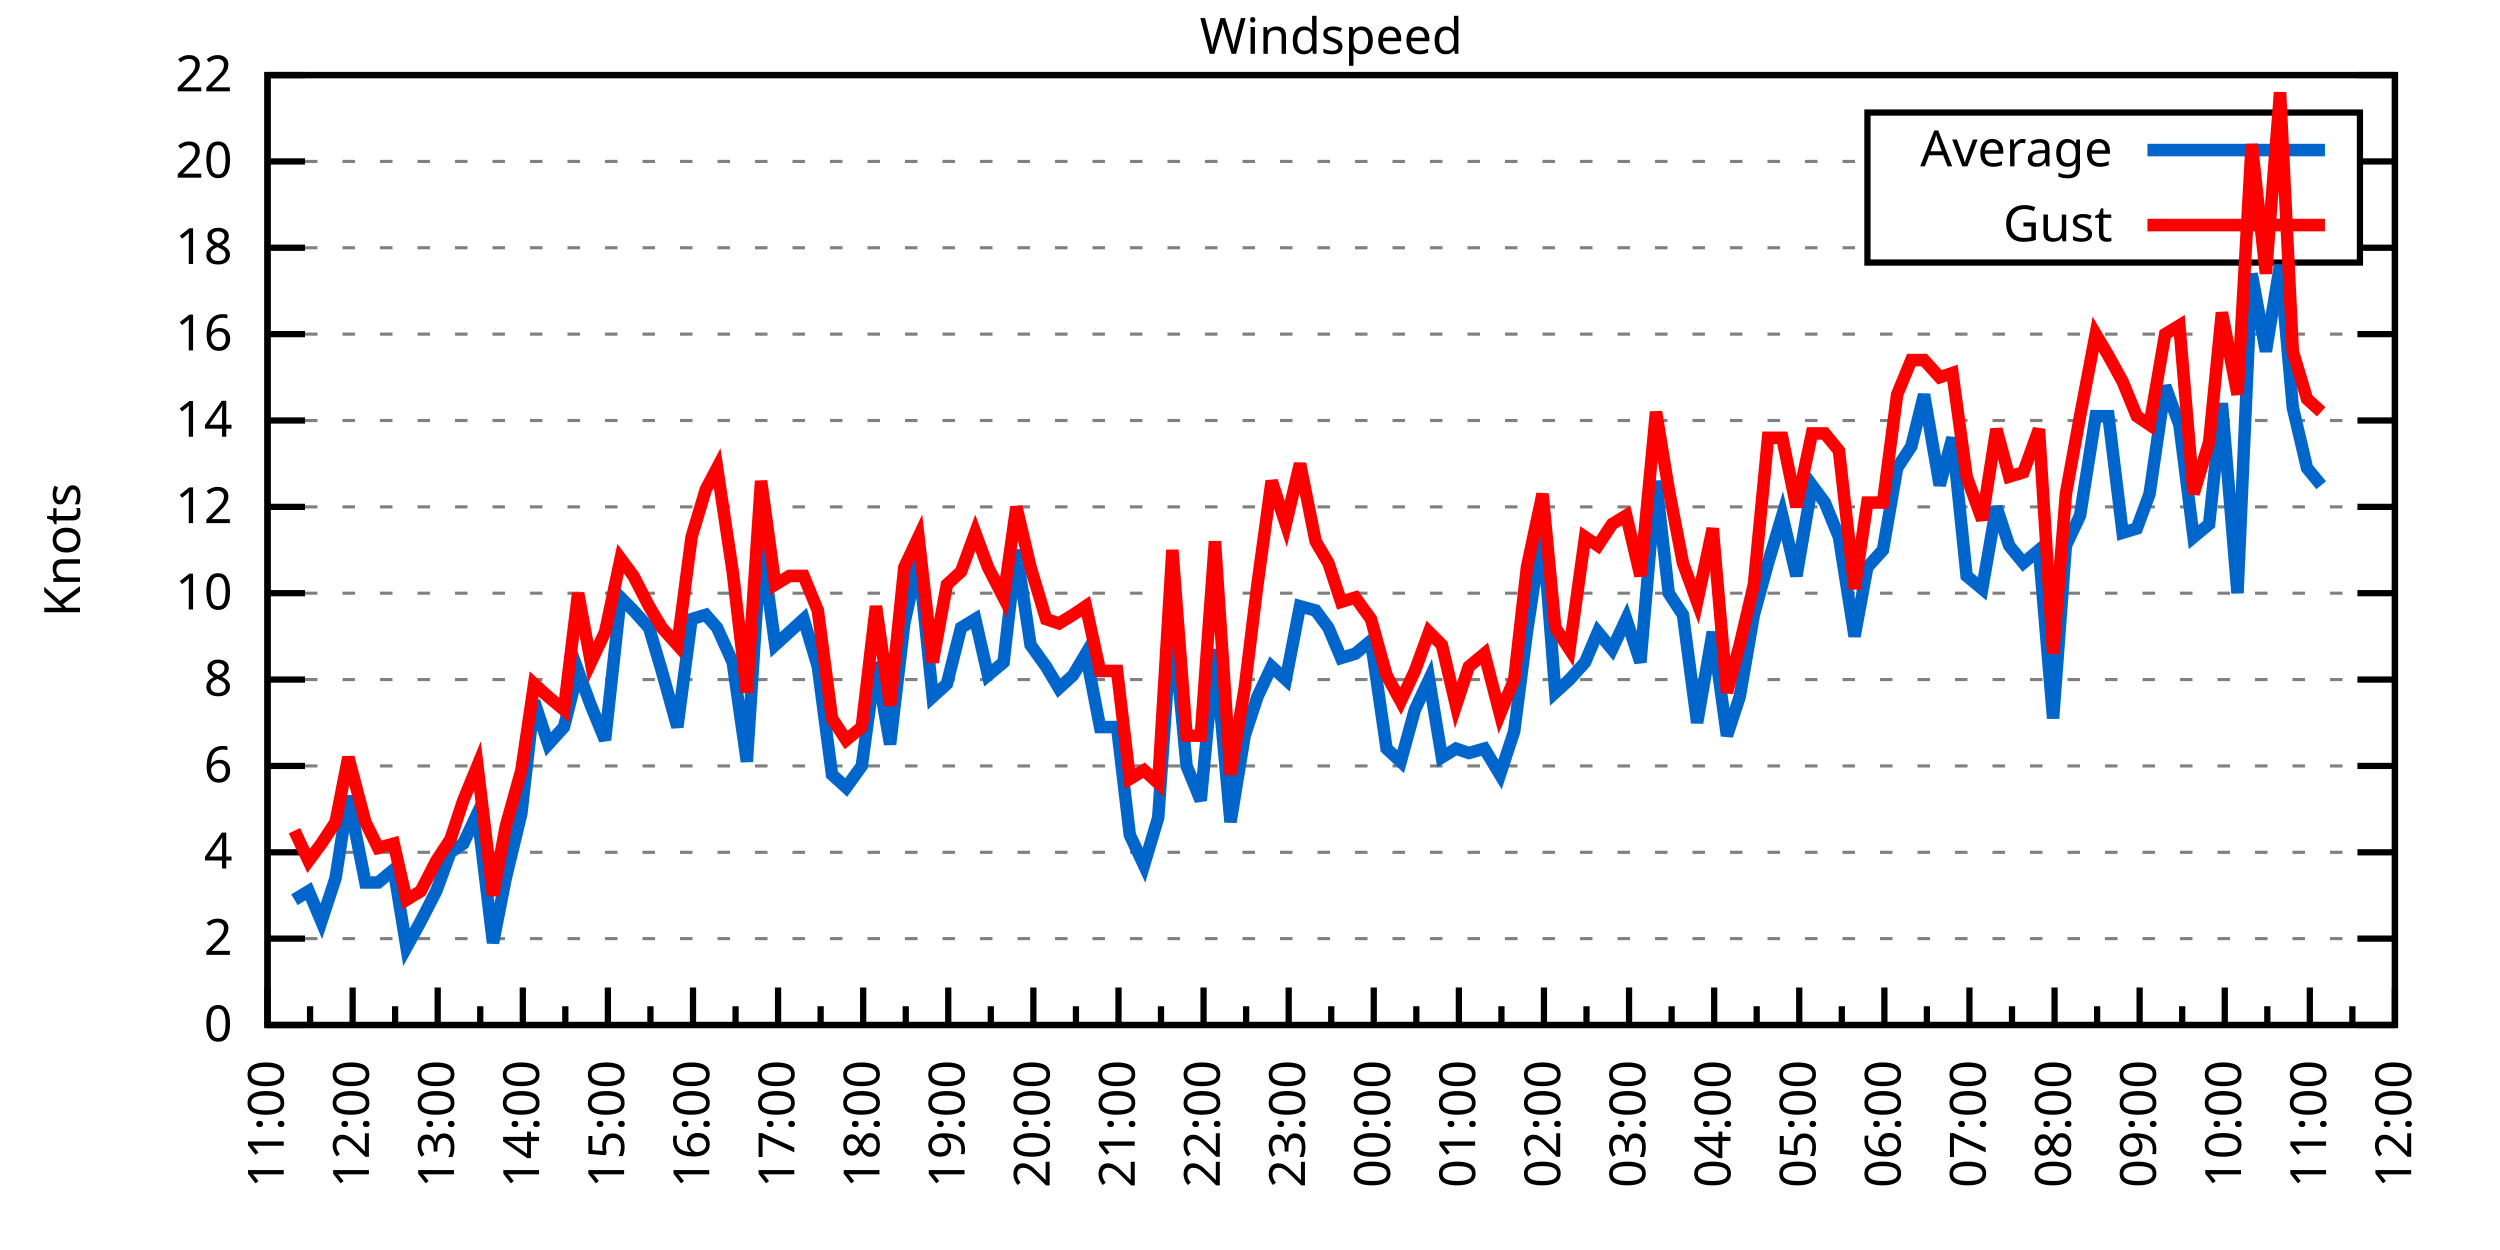
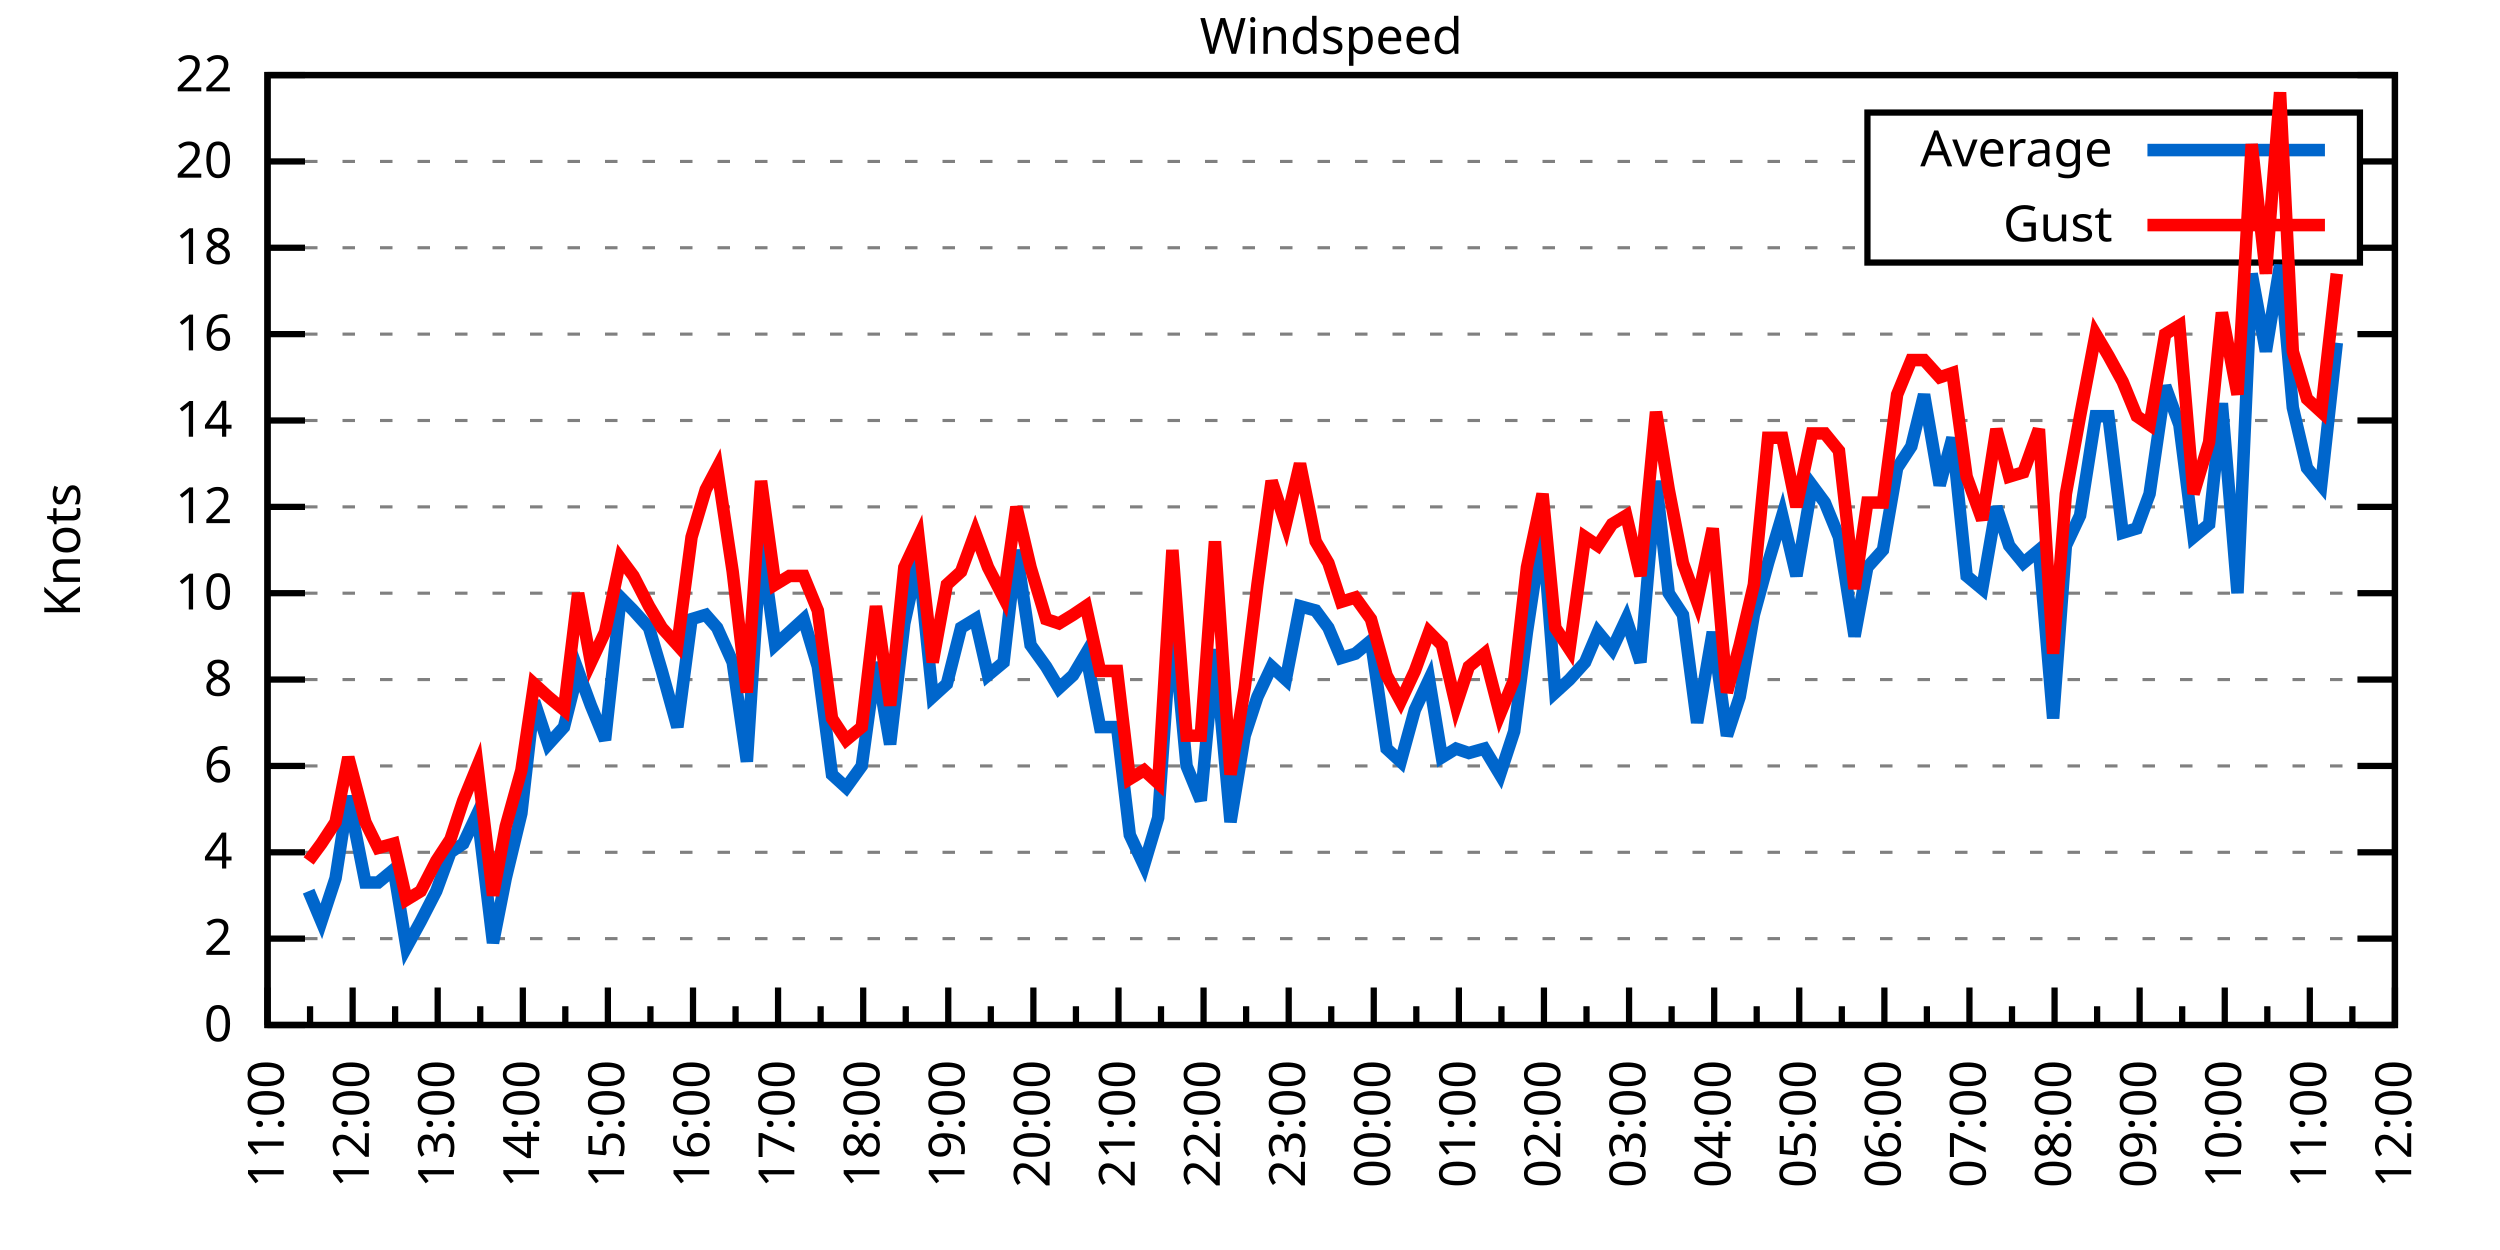
<svg xmlns="http://www.w3.org/2000/svg" xmlns:xlink="http://www.w3.org/1999/xlink" width="400" height="200" viewBox="0 0 400 200">
  <g id="gnuplot_canvas">
    <rect x="0" y="0" width="400" height="200" fill="none" />
    <defs>
      <circle id="gpDot" r="0.5" stroke-width="0.5" stroke="currentColor" />
      <path id="gpPt0" stroke-width="0.333" stroke="currentColor" d="M-1,0 h2 M0,-1 v2" />
      <path id="gpPt1" stroke-width="0.333" stroke="currentColor" d="M-1,-1 L1,1 M1,-1 L-1,1" />
      <path id="gpPt2" stroke-width="0.333" stroke="currentColor" d="M-1,0 L1,0 M0,-1 L0,1 M-1,-1 L1,1 M-1,1 L1,-1" />
      <rect id="gpPt3" stroke-width="0.333" stroke="currentColor" x="-1" y="-1" width="2" height="2" />
      <rect id="gpPt4" stroke-width="0.333" stroke="currentColor" fill="currentColor" x="-1" y="-1" width="2" height="2" />
      <circle id="gpPt5" stroke-width="0.333" stroke="currentColor" cx="0" cy="0" r="1" />
      <use xlink:href="#gpPt5" id="gpPt6" fill="currentColor" stroke="none" />
      <path id="gpPt7" stroke-width="0.333" stroke="currentColor" d="M0,-1.33 L-1.33,0.67 L1.33,0.67 z" />
      <use xlink:href="#gpPt7" id="gpPt8" fill="currentColor" stroke="none" />
      <use xlink:href="#gpPt7" id="gpPt9" stroke="currentColor" transform="rotate(180)" />
      <use xlink:href="#gpPt9" id="gpPt10" fill="currentColor" stroke="none" />
      <use xlink:href="#gpPt3" id="gpPt11" stroke="currentColor" transform="rotate(45)" />
      <use xlink:href="#gpPt11" id="gpPt12" fill="currentColor" stroke="none" />
      <path id="gpPt13" stroke-width="0.333" stroke="currentColor" d="M0,1.330 L1.265,0.411 L0.782,-1.067 L-0.782,-1.076 L-1.265,0.411 z" />
      <use xlink:href="#gpPt13" id="gpPt14" fill="currentColor" stroke="none" />
      <filter id="textbox" filterUnits="objectBoundingBox" x="0" y="0" height="1" width="1">
        <feFlood flood-color="white" flood-opacity="1" result="bgnd" />
        <feComposite in="SourceGraphic" in2="bgnd" operator="atop" />
      </filter>
      <filter id="greybox" filterUnits="objectBoundingBox" x="0" y="0" height="1" width="1">
        <feFlood flood-color="lightgrey" flood-opacity="1" result="grey" />
        <feComposite in="SourceGraphic" in2="grey" operator="atop" />
      </filter>
    </defs>
    <g fill="none" color="white" stroke="currentColor" stroke-width="1.00" stroke-linecap="butt" stroke-linejoin="miter">
</g>
    <g fill="none" color="black" stroke="currentColor" stroke-width="1.00" stroke-linecap="butt" stroke-linejoin="miter">
      <g stroke="none" shape-rendering="crispEdges">
        <polygon fill="rgb(255, 255, 255)" points="42.80,164.00 383.18,164.00 383.18,12.02 42.80,12.02 " />
      </g>
    </g>
    <g fill="none" color="black" stroke="currentColor" stroke-width="1.00" stroke-linecap="butt" stroke-linejoin="miter">
</g>
    <g fill="none" color="black" stroke="black" stroke-width="0.50" stroke-linecap="butt" stroke-linejoin="miter">
</g>
    <g fill="none" color="gray" stroke="currentColor" stroke-width="0.50" stroke-linecap="butt" stroke-linejoin="miter">
      <path stroke="gray" stroke-dasharray="2,4" class="gridline" d="M42.80,164.00 L383.19,164.00  " />
    </g>
    <g fill="none" color="gray" stroke="gray" stroke-width="1.00" stroke-linecap="butt" stroke-linejoin="miter">
</g>
    <g fill="none" color="black" stroke="currentColor" stroke-width="1.00" stroke-linecap="butt" stroke-linejoin="miter">
      <path stroke="black" d="M42.80,164.00 L48.80,164.00 M383.19,164.00 L377.19,164.00  " />
      <g transform="translate(37.20,166.60)" stroke="none" fill="black" font-family="Sans" font-size="8.00" text-anchor="end">
        <text>
          <tspan font-family="Sans"> 0</tspan>
        </text>
      </g>
    </g>
    <g fill="none" color="black" stroke="currentColor" stroke-width="1.00" stroke-linecap="butt" stroke-linejoin="miter">
</g>
    <g fill="none" color="black" stroke="black" stroke-width="0.50" stroke-linecap="butt" stroke-linejoin="miter">
</g>
    <g fill="none" color="gray" stroke="currentColor" stroke-width="0.50" stroke-linecap="butt" stroke-linejoin="miter">
      <path stroke="gray" stroke-dasharray="2,4" class="gridline" d="M42.80,150.18 L383.19,150.18  " />
    </g>
    <g fill="none" color="gray" stroke="gray" stroke-width="1.00" stroke-linecap="butt" stroke-linejoin="miter">
</g>
    <g fill="none" color="black" stroke="currentColor" stroke-width="1.00" stroke-linecap="butt" stroke-linejoin="miter">
      <path stroke="black" d="M42.80,150.18 L48.80,150.18 M383.19,150.18 L377.19,150.18  " />
      <g transform="translate(37.20,152.78)" stroke="none" fill="black" font-family="Sans" font-size="8.00" text-anchor="end">
        <text>
          <tspan font-family="Sans"> 2</tspan>
        </text>
      </g>
    </g>
    <g fill="none" color="black" stroke="currentColor" stroke-width="1.00" stroke-linecap="butt" stroke-linejoin="miter">
</g>
    <g fill="none" color="black" stroke="black" stroke-width="0.50" stroke-linecap="butt" stroke-linejoin="miter">
</g>
    <g fill="none" color="gray" stroke="currentColor" stroke-width="0.50" stroke-linecap="butt" stroke-linejoin="miter">
      <path stroke="gray" stroke-dasharray="2,4" class="gridline" d="M42.80,136.37 L383.19,136.37  " />
    </g>
    <g fill="none" color="gray" stroke="gray" stroke-width="1.00" stroke-linecap="butt" stroke-linejoin="miter">
</g>
    <g fill="none" color="black" stroke="currentColor" stroke-width="1.00" stroke-linecap="butt" stroke-linejoin="miter">
      <path stroke="black" d="M42.80,136.37 L48.80,136.37 M383.19,136.37 L377.19,136.37  " />
      <g transform="translate(37.20,138.97)" stroke="none" fill="black" font-family="Sans" font-size="8.00" text-anchor="end">
        <text>
          <tspan font-family="Sans"> 4</tspan>
        </text>
      </g>
    </g>
    <g fill="none" color="black" stroke="currentColor" stroke-width="1.00" stroke-linecap="butt" stroke-linejoin="miter">
</g>
    <g fill="none" color="black" stroke="black" stroke-width="0.50" stroke-linecap="butt" stroke-linejoin="miter">
</g>
    <g fill="none" color="gray" stroke="currentColor" stroke-width="0.50" stroke-linecap="butt" stroke-linejoin="miter">
      <path stroke="gray" stroke-dasharray="2,4" class="gridline" d="M42.80,122.55 L383.19,122.55  " />
    </g>
    <g fill="none" color="gray" stroke="gray" stroke-width="1.00" stroke-linecap="butt" stroke-linejoin="miter">
</g>
    <g fill="none" color="black" stroke="currentColor" stroke-width="1.00" stroke-linecap="butt" stroke-linejoin="miter">
      <path stroke="black" d="M42.80,122.55 L48.80,122.55 M383.19,122.55 L377.19,122.55  " />
      <g transform="translate(37.20,125.15)" stroke="none" fill="black" font-family="Sans" font-size="8.00" text-anchor="end">
        <text>
          <tspan font-family="Sans"> 6</tspan>
        </text>
      </g>
    </g>
    <g fill="none" color="black" stroke="currentColor" stroke-width="1.00" stroke-linecap="butt" stroke-linejoin="miter">
</g>
    <g fill="none" color="black" stroke="black" stroke-width="0.50" stroke-linecap="butt" stroke-linejoin="miter">
</g>
    <g fill="none" color="gray" stroke="currentColor" stroke-width="0.50" stroke-linecap="butt" stroke-linejoin="miter">
      <path stroke="gray" stroke-dasharray="2,4" class="gridline" d="M42.80,108.73 L383.19,108.73  " />
    </g>
    <g fill="none" color="gray" stroke="gray" stroke-width="1.00" stroke-linecap="butt" stroke-linejoin="miter">
</g>
    <g fill="none" color="black" stroke="currentColor" stroke-width="1.00" stroke-linecap="butt" stroke-linejoin="miter">
      <path stroke="black" d="M42.80,108.73 L48.80,108.73 M383.19,108.73 L377.19,108.73  " />
      <g transform="translate(37.20,111.33)" stroke="none" fill="black" font-family="Sans" font-size="8.00" text-anchor="end">
        <text>
          <tspan font-family="Sans"> 8</tspan>
        </text>
      </g>
    </g>
    <g fill="none" color="black" stroke="currentColor" stroke-width="1.00" stroke-linecap="butt" stroke-linejoin="miter">
</g>
    <g fill="none" color="black" stroke="black" stroke-width="0.50" stroke-linecap="butt" stroke-linejoin="miter">
</g>
    <g fill="none" color="gray" stroke="currentColor" stroke-width="0.50" stroke-linecap="butt" stroke-linejoin="miter">
      <path stroke="gray" stroke-dasharray="2,4" class="gridline" d="M42.80,94.91 L383.19,94.91  " />
    </g>
    <g fill="none" color="gray" stroke="gray" stroke-width="1.00" stroke-linecap="butt" stroke-linejoin="miter">
</g>
    <g fill="none" color="black" stroke="currentColor" stroke-width="1.00" stroke-linecap="butt" stroke-linejoin="miter">
      <path stroke="black" d="M42.80,94.91 L48.80,94.91 M383.19,94.91 L377.19,94.91  " />
      <g transform="translate(37.20,97.51)" stroke="none" fill="black" font-family="Sans" font-size="8.00" text-anchor="end">
        <text>
          <tspan font-family="Sans"> 10</tspan>
        </text>
      </g>
    </g>
    <g fill="none" color="black" stroke="currentColor" stroke-width="1.00" stroke-linecap="butt" stroke-linejoin="miter">
</g>
    <g fill="none" color="black" stroke="black" stroke-width="0.50" stroke-linecap="butt" stroke-linejoin="miter">
</g>
    <g fill="none" color="gray" stroke="currentColor" stroke-width="0.50" stroke-linecap="butt" stroke-linejoin="miter">
      <path stroke="gray" stroke-dasharray="2,4" class="gridline" d="M42.80,81.10 L383.19,81.10  " />
    </g>
    <g fill="none" color="gray" stroke="gray" stroke-width="1.00" stroke-linecap="butt" stroke-linejoin="miter">
</g>
    <g fill="none" color="black" stroke="currentColor" stroke-width="1.00" stroke-linecap="butt" stroke-linejoin="miter">
      <path stroke="black" d="M42.80,81.10 L48.80,81.10 M383.19,81.10 L377.19,81.10  " />
      <g transform="translate(37.20,83.70)" stroke="none" fill="black" font-family="Sans" font-size="8.00" text-anchor="end">
        <text>
          <tspan font-family="Sans"> 12</tspan>
        </text>
      </g>
    </g>
    <g fill="none" color="black" stroke="currentColor" stroke-width="1.00" stroke-linecap="butt" stroke-linejoin="miter">
</g>
    <g fill="none" color="black" stroke="black" stroke-width="0.50" stroke-linecap="butt" stroke-linejoin="miter">
</g>
    <g fill="none" color="gray" stroke="currentColor" stroke-width="0.50" stroke-linecap="butt" stroke-linejoin="miter">
      <path stroke="gray" stroke-dasharray="2,4" class="gridline" d="M42.80,67.28 L383.19,67.28  " />
    </g>
    <g fill="none" color="gray" stroke="gray" stroke-width="1.00" stroke-linecap="butt" stroke-linejoin="miter">
</g>
    <g fill="none" color="black" stroke="currentColor" stroke-width="1.00" stroke-linecap="butt" stroke-linejoin="miter">
      <path stroke="black" d="M42.80,67.28 L48.80,67.28 M383.19,67.28 L377.19,67.28  " />
      <g transform="translate(37.20,69.88)" stroke="none" fill="black" font-family="Sans" font-size="8.00" text-anchor="end">
        <text>
          <tspan font-family="Sans"> 14</tspan>
        </text>
      </g>
    </g>
    <g fill="none" color="black" stroke="currentColor" stroke-width="1.00" stroke-linecap="butt" stroke-linejoin="miter">
</g>
    <g fill="none" color="black" stroke="black" stroke-width="0.50" stroke-linecap="butt" stroke-linejoin="miter">
</g>
    <g fill="none" color="gray" stroke="currentColor" stroke-width="0.50" stroke-linecap="butt" stroke-linejoin="miter">
      <path stroke="gray" stroke-dasharray="2,4" class="gridline" d="M42.80,53.46 L383.19,53.46  " />
    </g>
    <g fill="none" color="gray" stroke="gray" stroke-width="1.00" stroke-linecap="butt" stroke-linejoin="miter">
</g>
    <g fill="none" color="black" stroke="currentColor" stroke-width="1.00" stroke-linecap="butt" stroke-linejoin="miter">
      <path stroke="black" d="M42.80,53.46 L48.80,53.46 M383.19,53.46 L377.19,53.46  " />
      <g transform="translate(37.20,56.06)" stroke="none" fill="black" font-family="Sans" font-size="8.00" text-anchor="end">
        <text>
          <tspan font-family="Sans"> 16</tspan>
        </text>
      </g>
    </g>
    <g fill="none" color="black" stroke="currentColor" stroke-width="1.00" stroke-linecap="butt" stroke-linejoin="miter">
</g>
    <g fill="none" color="black" stroke="black" stroke-width="0.50" stroke-linecap="butt" stroke-linejoin="miter">
</g>
    <g fill="none" color="gray" stroke="currentColor" stroke-width="0.50" stroke-linecap="butt" stroke-linejoin="miter">
      <path stroke="gray" stroke-dasharray="2,4" class="gridline" d="M42.80,39.64 L298.79,39.64 M377.59,39.64 L383.19,39.64  " />
    </g>
    <g fill="none" color="gray" stroke="gray" stroke-width="1.00" stroke-linecap="butt" stroke-linejoin="miter">
</g>
    <g fill="none" color="black" stroke="currentColor" stroke-width="1.00" stroke-linecap="butt" stroke-linejoin="miter">
      <path stroke="black" d="M42.80,39.64 L48.80,39.64 M383.19,39.64 L377.19,39.64  " />
      <g transform="translate(37.20,42.24)" stroke="none" fill="black" font-family="Sans" font-size="8.00" text-anchor="end">
        <text>
          <tspan font-family="Sans"> 18</tspan>
        </text>
      </g>
    </g>
    <g fill="none" color="black" stroke="currentColor" stroke-width="1.00" stroke-linecap="butt" stroke-linejoin="miter">
</g>
    <g fill="none" color="black" stroke="black" stroke-width="0.50" stroke-linecap="butt" stroke-linejoin="miter">
</g>
    <g fill="none" color="gray" stroke="currentColor" stroke-width="0.50" stroke-linecap="butt" stroke-linejoin="miter">
      <path stroke="gray" stroke-dasharray="2,4" class="gridline" d="M42.80,25.83 L298.79,25.83 M377.59,25.83 L383.19,25.83  " />
    </g>
    <g fill="none" color="gray" stroke="gray" stroke-width="1.00" stroke-linecap="butt" stroke-linejoin="miter">
</g>
    <g fill="none" color="black" stroke="currentColor" stroke-width="1.00" stroke-linecap="butt" stroke-linejoin="miter">
      <path stroke="black" d="M42.80,25.83 L48.80,25.83 M383.19,25.83 L377.19,25.83  " />
      <g transform="translate(37.20,28.43)" stroke="none" fill="black" font-family="Sans" font-size="8.00" text-anchor="end">
        <text>
          <tspan font-family="Sans"> 20</tspan>
        </text>
      </g>
    </g>
    <g fill="none" color="black" stroke="currentColor" stroke-width="1.00" stroke-linecap="butt" stroke-linejoin="miter">
</g>
    <g fill="none" color="black" stroke="black" stroke-width="0.50" stroke-linecap="butt" stroke-linejoin="miter">
</g>
    <g fill="none" color="gray" stroke="currentColor" stroke-width="0.50" stroke-linecap="butt" stroke-linejoin="miter">
      <path stroke="gray" stroke-dasharray="2,4" class="gridline" d="M42.80,12.01 L383.19,12.01  " />
    </g>
    <g fill="none" color="gray" stroke="gray" stroke-width="1.00" stroke-linecap="butt" stroke-linejoin="miter">
</g>
    <g fill="none" color="black" stroke="currentColor" stroke-width="1.00" stroke-linecap="butt" stroke-linejoin="miter">
      <path stroke="black" d="M42.80,12.01 L48.80,12.01 M383.19,12.01 L377.19,12.01  " />
      <g transform="translate(37.20,14.61)" stroke="none" fill="black" font-family="Sans" font-size="8.00" text-anchor="end">
        <text>
          <tspan font-family="Sans"> 22</tspan>
        </text>
      </g>
    </g>
    <g fill="none" color="black" stroke="currentColor" stroke-width="1.00" stroke-linecap="butt" stroke-linejoin="miter">
      <path stroke="black" d="M42.80,164.00 L42.80,158.00  " />
      <g transform="translate(45.40,169.60) rotate(270)" stroke="none" fill="black" font-family="Sans" font-size="8.00" text-anchor="end">
        <text>
          <tspan font-family="Sans">11:00</tspan>
        </text>
      </g>
    </g>
    <g fill="none" color="black" stroke="currentColor" stroke-width="1.00" stroke-linecap="butt" stroke-linejoin="miter">
      <path stroke="black" d="M49.61,164.00 L49.61,161.00 M56.42,164.00 L56.42,158.00  " />
      <g transform="translate(59.02,169.60) rotate(270)" stroke="none" fill="black" font-family="Sans" font-size="8.00" text-anchor="end">
        <text>
          <tspan font-family="Sans">12:00</tspan>
        </text>
      </g>
    </g>
    <g fill="none" color="black" stroke="currentColor" stroke-width="1.00" stroke-linecap="butt" stroke-linejoin="miter">
      <path stroke="black" d="M63.22,164.00 L63.22,161.00 M70.03,164.00 L70.03,158.00  " />
      <g transform="translate(72.63,169.60) rotate(270)" stroke="none" fill="black" font-family="Sans" font-size="8.00" text-anchor="end">
        <text>
          <tspan font-family="Sans">13:00</tspan>
        </text>
      </g>
    </g>
    <g fill="none" color="black" stroke="currentColor" stroke-width="1.00" stroke-linecap="butt" stroke-linejoin="miter">
      <path stroke="black" d="M76.84,164.00 L76.84,161.00 M83.65,164.00 L83.65,158.00  " />
      <g transform="translate(86.25,169.60) rotate(270)" stroke="none" fill="black" font-family="Sans" font-size="8.00" text-anchor="end">
        <text>
          <tspan font-family="Sans">14:00</tspan>
        </text>
      </g>
    </g>
    <g fill="none" color="black" stroke="currentColor" stroke-width="1.00" stroke-linecap="butt" stroke-linejoin="miter">
      <path stroke="black" d="M90.45,164.00 L90.45,161.00 M97.26,164.00 L97.26,158.00  " />
      <g transform="translate(99.86,169.60) rotate(270)" stroke="none" fill="black" font-family="Sans" font-size="8.00" text-anchor="end">
        <text>
          <tspan font-family="Sans">15:00</tspan>
        </text>
      </g>
    </g>
    <g fill="none" color="black" stroke="currentColor" stroke-width="1.00" stroke-linecap="butt" stroke-linejoin="miter">
      <path stroke="black" d="M104.07,164.00 L104.07,161.00 M110.88,164.00 L110.88,158.00  " />
      <g transform="translate(113.48,169.60) rotate(270)" stroke="none" fill="black" font-family="Sans" font-size="8.00" text-anchor="end">
        <text>
          <tspan font-family="Sans">16:00</tspan>
        </text>
      </g>
    </g>
    <g fill="none" color="black" stroke="currentColor" stroke-width="1.00" stroke-linecap="butt" stroke-linejoin="miter">
      <path stroke="black" d="M117.69,164.00 L117.69,161.00 M124.49,164.00 L124.49,158.00  " />
      <g transform="translate(127.09,169.60) rotate(270)" stroke="none" fill="black" font-family="Sans" font-size="8.00" text-anchor="end">
        <text>
          <tspan font-family="Sans">17:00</tspan>
        </text>
      </g>
    </g>
    <g fill="none" color="black" stroke="currentColor" stroke-width="1.00" stroke-linecap="butt" stroke-linejoin="miter">
      <path stroke="black" d="M131.30,164.00 L131.30,161.00 M138.11,164.00 L138.11,158.00  " />
      <g transform="translate(140.71,169.60) rotate(270)" stroke="none" fill="black" font-family="Sans" font-size="8.00" text-anchor="end">
        <text>
          <tspan font-family="Sans">18:00</tspan>
        </text>
      </g>
    </g>
    <g fill="none" color="black" stroke="currentColor" stroke-width="1.00" stroke-linecap="butt" stroke-linejoin="miter">
      <path stroke="black" d="M144.92,164.00 L144.92,161.00 M151.72,164.00 L151.72,158.00  " />
      <g transform="translate(154.32,169.60) rotate(270)" stroke="none" fill="black" font-family="Sans" font-size="8.00" text-anchor="end">
        <text>
          <tspan font-family="Sans">19:00</tspan>
        </text>
      </g>
    </g>
    <g fill="none" color="black" stroke="currentColor" stroke-width="1.00" stroke-linecap="butt" stroke-linejoin="miter">
      <path stroke="black" d="M158.53,164.00 L158.53,161.00 M165.34,164.00 L165.34,158.00  " />
      <g transform="translate(167.94,169.60) rotate(270)" stroke="none" fill="black" font-family="Sans" font-size="8.00" text-anchor="end">
        <text>
          <tspan font-family="Sans">20:00</tspan>
        </text>
      </g>
    </g>
    <g fill="none" color="black" stroke="currentColor" stroke-width="1.00" stroke-linecap="butt" stroke-linejoin="miter">
      <path stroke="black" d="M172.15,164.00 L172.15,161.00 M178.96,164.00 L178.96,158.00  " />
      <g transform="translate(181.56,169.60) rotate(270)" stroke="none" fill="black" font-family="Sans" font-size="8.00" text-anchor="end">
        <text>
          <tspan font-family="Sans">21:00</tspan>
        </text>
      </g>
    </g>
    <g fill="none" color="black" stroke="currentColor" stroke-width="1.00" stroke-linecap="butt" stroke-linejoin="miter">
      <path stroke="black" d="M185.76,164.00 L185.76,161.00 M192.57,164.00 L192.57,158.00  " />
      <g transform="translate(195.17,169.60) rotate(270)" stroke="none" fill="black" font-family="Sans" font-size="8.00" text-anchor="end">
        <text>
          <tspan font-family="Sans">22:00</tspan>
        </text>
      </g>
    </g>
    <g fill="none" color="black" stroke="currentColor" stroke-width="1.00" stroke-linecap="butt" stroke-linejoin="miter">
      <path stroke="black" d="M199.38,164.00 L199.38,161.00 M206.19,164.00 L206.19,158.00  " />
      <g transform="translate(208.79,169.60) rotate(270)" stroke="none" fill="black" font-family="Sans" font-size="8.00" text-anchor="end">
        <text>
          <tspan font-family="Sans">23:00</tspan>
        </text>
      </g>
    </g>
    <g fill="none" color="black" stroke="currentColor" stroke-width="1.00" stroke-linecap="butt" stroke-linejoin="miter">
      <path stroke="black" d="M213.00,164.00 L213.00,161.00 M219.80,164.00 L219.80,158.00  " />
      <g transform="translate(222.40,169.60) rotate(270)" stroke="none" fill="black" font-family="Sans" font-size="8.00" text-anchor="end">
        <text>
          <tspan font-family="Sans">00:00</tspan>
        </text>
      </g>
    </g>
    <g fill="none" color="black" stroke="currentColor" stroke-width="1.00" stroke-linecap="butt" stroke-linejoin="miter">
      <path stroke="black" d="M226.61,164.00 L226.61,161.00 M233.42,164.00 L233.42,158.00  " />
      <g transform="translate(236.02,169.60) rotate(270)" stroke="none" fill="black" font-family="Sans" font-size="8.00" text-anchor="end">
        <text>
          <tspan font-family="Sans">01:00</tspan>
        </text>
      </g>
    </g>
    <g fill="none" color="black" stroke="currentColor" stroke-width="1.00" stroke-linecap="butt" stroke-linejoin="miter">
      <path stroke="black" d="M240.23,164.00 L240.23,161.00 M247.03,164.00 L247.03,158.00  " />
      <g transform="translate(249.63,169.60) rotate(270)" stroke="none" fill="black" font-family="Sans" font-size="8.00" text-anchor="end">
        <text>
          <tspan font-family="Sans">02:00</tspan>
        </text>
      </g>
    </g>
    <g fill="none" color="black" stroke="currentColor" stroke-width="1.00" stroke-linecap="butt" stroke-linejoin="miter">
      <path stroke="black" d="M253.84,164.00 L253.84,161.00 M260.65,164.00 L260.65,158.00  " />
      <g transform="translate(263.25,169.60) rotate(270)" stroke="none" fill="black" font-family="Sans" font-size="8.00" text-anchor="end">
        <text>
          <tspan font-family="Sans">03:00</tspan>
        </text>
      </g>
    </g>
    <g fill="none" color="black" stroke="currentColor" stroke-width="1.00" stroke-linecap="butt" stroke-linejoin="miter">
      <path stroke="black" d="M267.46,164.00 L267.46,161.00 M274.27,164.00 L274.27,158.00  " />
      <g transform="translate(276.87,169.60) rotate(270)" stroke="none" fill="black" font-family="Sans" font-size="8.00" text-anchor="end">
        <text>
          <tspan font-family="Sans">04:00</tspan>
        </text>
      </g>
    </g>
    <g fill="none" color="black" stroke="currentColor" stroke-width="1.00" stroke-linecap="butt" stroke-linejoin="miter">
      <path stroke="black" d="M281.07,164.00 L281.07,161.00 M287.88,164.00 L287.88,158.00  " />
      <g transform="translate(290.48,169.60) rotate(270)" stroke="none" fill="black" font-family="Sans" font-size="8.00" text-anchor="end">
        <text>
          <tspan font-family="Sans">05:00</tspan>
        </text>
      </g>
    </g>
    <g fill="none" color="black" stroke="currentColor" stroke-width="1.00" stroke-linecap="butt" stroke-linejoin="miter">
      <path stroke="black" d="M294.69,164.00 L294.69,161.00 M301.50,164.00 L301.50,158.00  " />
      <g transform="translate(304.10,169.60) rotate(270)" stroke="none" fill="black" font-family="Sans" font-size="8.00" text-anchor="end">
        <text>
          <tspan font-family="Sans">06:00</tspan>
        </text>
      </g>
    </g>
    <g fill="none" color="black" stroke="currentColor" stroke-width="1.00" stroke-linecap="butt" stroke-linejoin="miter">
      <path stroke="black" d="M308.30,164.00 L308.30,161.00 M315.11,164.00 L315.11,158.00  " />
      <g transform="translate(317.71,169.60) rotate(270)" stroke="none" fill="black" font-family="Sans" font-size="8.00" text-anchor="end">
        <text>
          <tspan font-family="Sans">07:00</tspan>
        </text>
      </g>
    </g>
    <g fill="none" color="black" stroke="currentColor" stroke-width="1.00" stroke-linecap="butt" stroke-linejoin="miter">
      <path stroke="black" d="M321.92,164.00 L321.92,161.00 M328.73,164.00 L328.73,158.00  " />
      <g transform="translate(331.33,169.60) rotate(270)" stroke="none" fill="black" font-family="Sans" font-size="8.00" text-anchor="end">
        <text>
          <tspan font-family="Sans">08:00</tspan>
        </text>
      </g>
    </g>
    <g fill="none" color="black" stroke="currentColor" stroke-width="1.00" stroke-linecap="butt" stroke-linejoin="miter">
      <path stroke="black" d="M335.54,164.00 L335.54,161.00 M342.34,164.00 L342.34,158.00  " />
      <g transform="translate(344.94,169.60) rotate(270)" stroke="none" fill="black" font-family="Sans" font-size="8.00" text-anchor="end">
        <text>
          <tspan font-family="Sans">09:00</tspan>
        </text>
      </g>
    </g>
    <g fill="none" color="black" stroke="currentColor" stroke-width="1.00" stroke-linecap="butt" stroke-linejoin="miter">
      <path stroke="black" d="M349.15,164.00 L349.15,161.00 M355.96,164.00 L355.96,158.00  " />
      <g transform="translate(358.56,169.60) rotate(270)" stroke="none" fill="black" font-family="Sans" font-size="8.00" text-anchor="end">
        <text>
          <tspan font-family="Sans">10:00</tspan>
        </text>
      </g>
    </g>
    <g fill="none" color="black" stroke="currentColor" stroke-width="1.00" stroke-linecap="butt" stroke-linejoin="miter">
      <path stroke="black" d="M362.77,164.00 L362.77,161.00 M369.57,164.00 L369.57,158.00  " />
      <g transform="translate(372.17,169.60) rotate(270)" stroke="none" fill="black" font-family="Sans" font-size="8.00" text-anchor="end">
        <text>
          <tspan font-family="Sans">11:00</tspan>
        </text>
      </g>
    </g>
    <g fill="none" color="black" stroke="currentColor" stroke-width="1.00" stroke-linecap="butt" stroke-linejoin="miter">
      <path stroke="black" d="M376.38,164.00 L376.38,161.00 M383.19,164.00 L383.19,158.00  " />
      <g transform="translate(385.79,169.60) rotate(270)" stroke="none" fill="black" font-family="Sans" font-size="8.00" text-anchor="end">
        <text>
          <tspan font-family="Sans">12:00</tspan>
        </text>
      </g>
    </g>
    <g fill="none" color="black" stroke="currentColor" stroke-width="1.00" stroke-linecap="butt" stroke-linejoin="miter">
</g>
    <g fill="none" color="black" stroke="currentColor" stroke-width="1.00" stroke-linecap="butt" stroke-linejoin="miter">
      <path stroke="black" d="M42.80,12.01 L42.80,164.00 L383.19,164.00 L383.19,12.01 L42.80,12.01 Z  " />
    </g>
    <g fill="none" color="black" stroke="currentColor" stroke-width="1.00" stroke-linecap="butt" stroke-linejoin="miter">
      <g transform="translate(12.80,88.01) rotate(270)" stroke="none" fill="black" font-family="Sans" font-size="8.00" text-anchor="middle">
        <text>
          <tspan font-family="Sans">Knots</tspan>
        </text>
      </g>
    </g>
    <g fill="none" color="black" stroke="currentColor" stroke-width="1.00" stroke-linecap="butt" stroke-linejoin="miter">
</g>
    <g fill="none" color="black" stroke="currentColor" stroke-width="1.00" stroke-linecap="butt" stroke-linejoin="miter">
      <path stroke="black" d="M298.79,42.01 L298.79,18.01 L377.59,18.01 L377.59,42.01 L298.79,42.01 Z  " />
    </g>
    <g id="Windspeed_plot_1">
      <g fill="none" color="white" stroke="black" stroke-width="2.00" stroke-linecap="butt" stroke-linejoin="miter">
</g>
      <g fill="none" color="black" stroke="currentColor" stroke-width="2.00" stroke-linecap="butt" stroke-linejoin="miter">
        <g transform="translate(337.99,26.61)" stroke="none" fill="black" font-family="Sans" font-size="8.00" text-anchor="end">
          <text>
            <tspan font-family="Sans">Average</tspan>
          </text>
        </g>
      </g>
      <g fill="none" color="black" stroke="currentColor" stroke-width="2.00" stroke-linecap="butt" stroke-linejoin="miter">
-         <path stroke="rgb(  0, 102, 204)" d="M343.59,24.01 L371.99,24.01 M47.11,143.96 L49.38,142.58 L51.42,147.42 L53.69,140.51 L55.73,127.38 L58.46,141.20   L60.50,141.20 L63.00,139.13 L65.04,151.56 L67.31,147.42 L69.80,142.58 L72.07,136.37 L74.12,134.98 L76.39,130.15   L78.88,150.87 L80.92,140.51 L83.42,130.15 L85.46,112.19 L87.73,119.09 L90.23,116.33 L92.50,107.35 L94.54,112.88   L96.81,118.40 L99.30,95.60 L101.35,97.68 L103.84,100.44 L105.89,107.35 L108.38,116.33 L110.65,99.06 L112.92,98.37   L114.74,100.44 L117.23,105.97 L119.50,121.86 L121.77,86.62 L124.04,103.20 L126.31,101.13 L128.58,99.06 L130.85,106.66   L133.12,123.93 L135.39,126.00 L137.88,122.55 L140.15,105.97 L142.42,119.09 L144.69,99.75 L146.96,89.39 L149.23,111.49   L151.50,109.42 L153.77,100.44 L156.04,99.06 L158.08,108.04 L160.57,105.97 L162.62,88.00 L164.89,103.20 L167.38,106.66   L169.43,110.11 L171.69,108.04 L173.74,104.59 L176.01,116.33 L178.73,116.33 L180.77,133.60 L183.04,138.44 L185.31,130.84   L187.58,98.37 L189.85,122.55 L192.12,128.08 L194.39,103.89 L196.88,131.53 L199.15,117.71 L201.19,111.49 L203.46,106.66   L205.73,108.73 L208.00,96.99 L210.50,97.68 L212.54,100.44 L214.58,105.28 L216.85,104.59 L219.35,102.51 L221.85,119.78   L224.11,121.86 L226.38,113.57 L228.65,108.73 L230.70,121.17 L232.96,119.78 L235.01,120.48 L237.50,119.78 L240.00,123.93   L242.27,117.02 L244.31,101.13 L246.81,84.55 L248.85,110.80 L251.12,108.73 L253.61,105.97 L255.66,101.13 L257.93,103.89   L260.20,99.06 L262.47,105.97 L264.96,76.95 L267.00,94.91 L269.27,98.37 L271.54,115.64 L274.04,101.13 L276.31,117.71   L278.35,111.49 L280.62,98.37 L282.89,90.08 L285.16,82.48 L287.43,92.15 L289.92,77.64 L291.97,80.41 L294.23,85.93   L296.73,101.82 L298.77,90.77 L301.27,88.00 L303.54,74.88 L305.81,71.42 L307.85,63.13 L310.35,77.64 L312.39,70.04   L314.66,92.15 L317.15,94.22 L319.42,81.10 L321.47,87.31 L323.74,90.08 L326.23,88.00 L328.50,114.95 L330.54,87.31   L332.81,82.48 L335.31,66.59 L337.35,66.59 L339.62,85.24 L341.89,84.55 L343.93,79.02 L346.43,61.75 L348.70,67.97   L350.97,85.93 L353.46,83.86 L355.50,64.52 L358.00,94.91 L360.27,43.79 L362.54,56.23 L364.81,42.41 L366.85,65.21   L369.12,74.88 L371.39,77.64  " />
+         <path stroke="rgb(  0, 102, 204)" d="M343.59,24.01 L371.99,24.01 M49.38,142.58 L51.42,147.42 L53.69,140.51 L55.73,127.38 L58.46,141.20 L60.50,141.20   L63.00,139.13 L65.04,151.56 L67.31,147.42 L69.80,142.58 L72.07,136.37 L74.12,134.98 L76.39,130.15 L78.88,150.87   L80.92,140.51 L83.42,130.15 L85.46,112.19 L87.73,119.09 L90.23,116.33 L92.50,107.35 L94.54,112.88 L96.81,118.40   L99.30,95.60 L101.35,97.68 L103.84,100.44 L105.89,107.35 L108.38,116.33 L110.65,99.06 L112.92,98.37 L114.74,100.44   L117.23,105.97 L119.50,121.86 L121.77,86.62 L124.04,103.20 L126.31,101.13 L128.58,99.06 L130.85,106.66 L133.12,123.93   L135.39,126.00 L137.88,122.55 L140.15,105.97 L142.42,119.09 L144.69,99.75 L146.96,89.39 L149.23,111.49 L151.50,109.42   L153.77,100.44 L156.04,99.06 L158.08,108.04 L160.57,105.97 L162.62,88.00 L164.89,103.20 L167.38,106.66 L169.43,110.11   L171.69,108.04 L173.74,104.59 L176.01,116.33 L178.73,116.33 L180.77,133.60 L183.04,138.44 L185.31,130.84 L187.58,98.37   L189.85,122.55 L192.12,128.08 L194.39,103.89 L196.88,131.53 L199.15,117.71 L201.19,111.49 L203.46,106.66 L205.73,108.73   L208.00,96.99 L210.50,97.68 L212.54,100.44 L214.58,105.28 L216.85,104.59 L219.35,102.51 L221.85,119.78 L224.11,121.86   L226.38,113.57 L228.65,108.73 L230.70,121.17 L232.96,119.78 L235.01,120.48 L237.50,119.78 L240.00,123.93 L242.27,117.02   L244.31,101.13 L246.81,84.55 L248.85,110.80 L251.12,108.73 L253.61,105.97 L255.66,101.13 L257.93,103.89 L260.20,99.06   L262.47,105.97 L264.96,76.95 L267.00,94.91 L269.27,98.37 L271.54,115.64 L274.04,101.13 L276.31,117.71 L278.35,111.49   L280.62,98.37 L282.89,90.08 L285.16,82.48 L287.43,92.15 L289.92,77.64 L291.97,80.41 L294.23,85.93 L296.73,101.82   L298.77,90.77 L301.27,88.00 L303.54,74.88 L305.81,71.42 L307.85,63.13 L310.35,77.64 L312.39,70.04 L314.66,92.15   L317.15,94.22 L319.42,81.10 L321.47,87.31 L323.74,90.08 L326.23,88.00 L328.50,114.95 L330.54,87.31 L332.81,82.48   L335.31,66.59 L337.35,66.59 L339.62,85.24 L341.89,84.55 L343.93,79.02 L346.43,61.75 L348.70,67.97 L350.97,85.93   L353.46,83.86 L355.50,64.52 L358.00,94.91 L360.27,43.79 L362.54,56.23 L364.81,42.41 L366.85,65.21 L369.12,74.88   L371.39,77.64 L373.89,54.84  " />
      </g>
    </g>
    <g id="Windspeed_plot_2">
      <g fill="none" color="black" stroke="currentColor" stroke-width="2.00" stroke-linecap="butt" stroke-linejoin="miter">
        <g transform="translate(337.99,38.61)" stroke="none" fill="black" font-family="Sans" font-size="8.00" text-anchor="end">
          <text>
            <tspan font-family="Sans">Gust</tspan>
          </text>
        </g>
      </g>
      <g fill="none" color="black" stroke="currentColor" stroke-width="2.00" stroke-linecap="butt" stroke-linejoin="miter">
-         <path stroke="rgb(255,   0,   0)" d="M343.59,36.01 L371.99,36.01 M47.11,132.91 L49.38,137.75 L51.42,134.98 L53.69,131.53 L55.73,121.17 L58.46,131.53   L60.50,135.67 L63.00,134.98 L65.04,143.96 L67.31,142.58 L69.80,137.75 L72.07,134.29 L74.12,128.08 L76.39,122.55   L78.88,143.27 L80.92,132.22 L83.42,123.24 L85.46,109.42 L87.73,111.49 L90.23,113.57 L92.50,94.91 L94.54,105.97   L96.81,101.13 L99.30,89.39 L101.35,92.15 L103.84,96.99 L105.89,100.44 L108.38,103.20 L110.65,85.93 L112.92,78.33   L114.74,74.88 L117.23,91.46 L119.50,110.80 L121.77,76.95 L124.04,93.53 L126.31,92.15 L128.58,92.15 L130.85,97.68   L133.12,114.95 L135.39,118.40 L137.88,116.33 L140.15,96.99 L142.42,112.88 L144.69,90.77 L146.96,85.93 L149.23,105.97   L151.50,93.53 L153.77,91.46 L156.04,85.24 L158.08,90.77 L160.57,95.60 L162.62,81.10 L164.89,90.77 L167.38,99.06   L169.43,99.75 L171.69,98.37 L173.74,96.99 L176.01,107.35 L178.73,107.35 L180.77,124.62 L183.04,123.24 L185.31,125.31   L187.58,88.00 L189.85,117.71 L192.12,117.71 L194.39,86.62 L196.88,123.93 L199.15,110.11 L201.19,93.53 L203.46,76.95   L205.73,83.86 L208.00,74.19 L210.50,86.62 L212.54,90.08 L214.58,96.30 L216.85,95.60 L219.35,99.06 L221.85,108.04   L224.11,112.19 L226.38,107.35 L228.65,101.13 L230.70,103.20 L232.96,112.88 L235.01,106.66 L237.50,104.59 L240.00,114.26   L242.27,108.73 L244.31,90.77 L246.81,79.02 L248.85,100.44 L251.12,103.89 L253.61,85.93 L255.66,87.31 L257.93,83.86   L260.20,82.48 L262.47,92.15 L264.96,65.90 L267.00,78.33 L269.27,90.08 L271.54,96.30 L274.04,84.55 L276.31,110.80   L278.35,103.20 L280.62,93.53 L282.89,70.04 L285.16,70.04 L287.43,81.10 L289.92,69.35 L291.97,69.35 L294.23,72.12   L296.73,94.22 L298.77,80.41 L301.27,80.41 L303.54,63.13 L305.81,57.61 L307.85,57.61 L310.35,60.37 L312.39,59.68   L314.66,76.26 L317.15,83.17 L319.42,68.66 L321.47,76.26 L323.74,75.57 L326.23,68.66 L328.50,104.59 L330.54,79.02   L332.81,66.59 L335.31,53.46 L337.35,56.92 L339.62,61.06 L341.89,66.59 L343.93,67.97 L346.43,53.46 L348.70,52.08   L350.97,79.02 L353.46,70.73 L355.50,50.01 L358.00,63.13 L360.27,23.06 L362.54,43.79 L364.81,14.77 L366.85,56.23   L369.12,63.82 L371.39,65.90  " />
+         <path stroke="rgb(255,   0,   0)" d="M343.59,36.01 L371.99,36.01 M49.38,137.75 L51.42,134.98 L53.69,131.53 L55.73,121.17 L58.46,131.53 L60.50,135.67   L63.00,134.98 L65.04,143.96 L67.31,142.58 L69.80,137.75 L72.07,134.29 L74.12,128.08 L76.39,122.55 L78.88,143.27   L80.92,132.22 L83.42,123.24 L85.46,109.42 L87.73,111.49 L90.23,113.57 L92.50,94.91 L94.54,105.97 L96.81,101.13   L99.30,89.39 L101.35,92.15 L103.84,96.99 L105.89,100.44 L108.38,103.20 L110.65,85.93 L112.92,78.33 L114.74,74.88   L117.23,91.46 L119.50,110.80 L121.77,76.95 L124.04,93.53 L126.31,92.15 L128.58,92.15 L130.85,97.68 L133.12,114.95   L135.39,118.40 L137.88,116.33 L140.15,96.99 L142.42,112.88 L144.69,90.77 L146.96,85.93 L149.23,105.97 L151.50,93.53   L153.77,91.46 L156.04,85.24 L158.08,90.77 L160.57,95.60 L162.62,81.10 L164.89,90.77 L167.38,99.06 L169.43,99.75   L171.69,98.37 L173.74,96.99 L176.01,107.35 L178.73,107.35 L180.77,124.62 L183.04,123.24 L185.31,125.31 L187.58,88.00   L189.85,117.71 L192.12,117.71 L194.39,86.62 L196.88,123.93 L199.15,110.11 L201.19,93.53 L203.46,76.95 L205.73,83.86   L208.00,74.19 L210.50,86.62 L212.54,90.08 L214.58,96.30 L216.85,95.60 L219.35,99.06 L221.85,108.04 L224.11,112.19   L226.38,107.35 L228.65,101.13 L230.70,103.20 L232.96,112.88 L235.01,106.66 L237.50,104.59 L240.00,114.26 L242.27,108.73   L244.31,90.77 L246.81,79.02 L248.85,100.44 L251.12,103.89 L253.61,85.93 L255.66,87.31 L257.93,83.86 L260.20,82.48   L262.47,92.15 L264.96,65.90 L267.00,78.33 L269.27,90.08 L271.54,96.30 L274.04,84.55 L276.31,110.80 L278.35,103.20   L280.62,93.53 L282.89,70.04 L285.16,70.04 L287.43,81.10 L289.92,69.35 L291.97,69.35 L294.23,72.12 L296.73,94.22   L298.77,80.41 L301.27,80.41 L303.54,63.13 L305.81,57.61 L307.85,57.61 L310.35,60.37 L312.39,59.68 L314.66,76.26   L317.15,83.17 L319.42,68.66 L321.47,76.26 L323.74,75.57 L326.23,68.66 L328.50,104.59 L330.54,79.02 L332.81,66.59   L335.31,53.46 L337.35,56.92 L339.62,61.06 L341.89,66.59 L343.93,67.97 L346.43,53.46 L348.70,52.08 L350.97,79.02   L353.46,70.73 L355.50,50.01 L358.00,63.13 L360.27,23.06 L362.54,43.79 L364.81,14.77 L366.85,56.23 L369.12,63.82   L371.39,65.90 L373.89,43.79  " />
      </g>
    </g>
    <g fill="none" color="black" stroke="currentColor" stroke-width="2.00" stroke-linecap="butt" stroke-linejoin="miter">
</g>
    <g fill="none" color="black" stroke="black" stroke-width="1.00" stroke-linecap="butt" stroke-linejoin="miter">
</g>
    <g fill="none" color="black" stroke="currentColor" stroke-width="1.00" stroke-linecap="butt" stroke-linejoin="miter">
      <path stroke="black" d="M42.80,12.01 L42.80,164.00 L383.19,164.00 L383.19,12.01 L42.80,12.01 Z  " />
    </g>
    <g fill="none" color="black" stroke="currentColor" stroke-width="1.00" stroke-linecap="butt" stroke-linejoin="miter">
      <g transform="translate(212.99,8.61)" stroke="none" fill="black" font-family="Sans" font-size="8.00" text-anchor="middle">
        <text>
          <tspan font-family="Sans">Windspeed</tspan>
        </text>
      </g>
    </g>
    <g fill="none" color="black" stroke="currentColor" stroke-width="1.00" stroke-linecap="butt" stroke-linejoin="miter">
</g>
  </g>
</svg>
